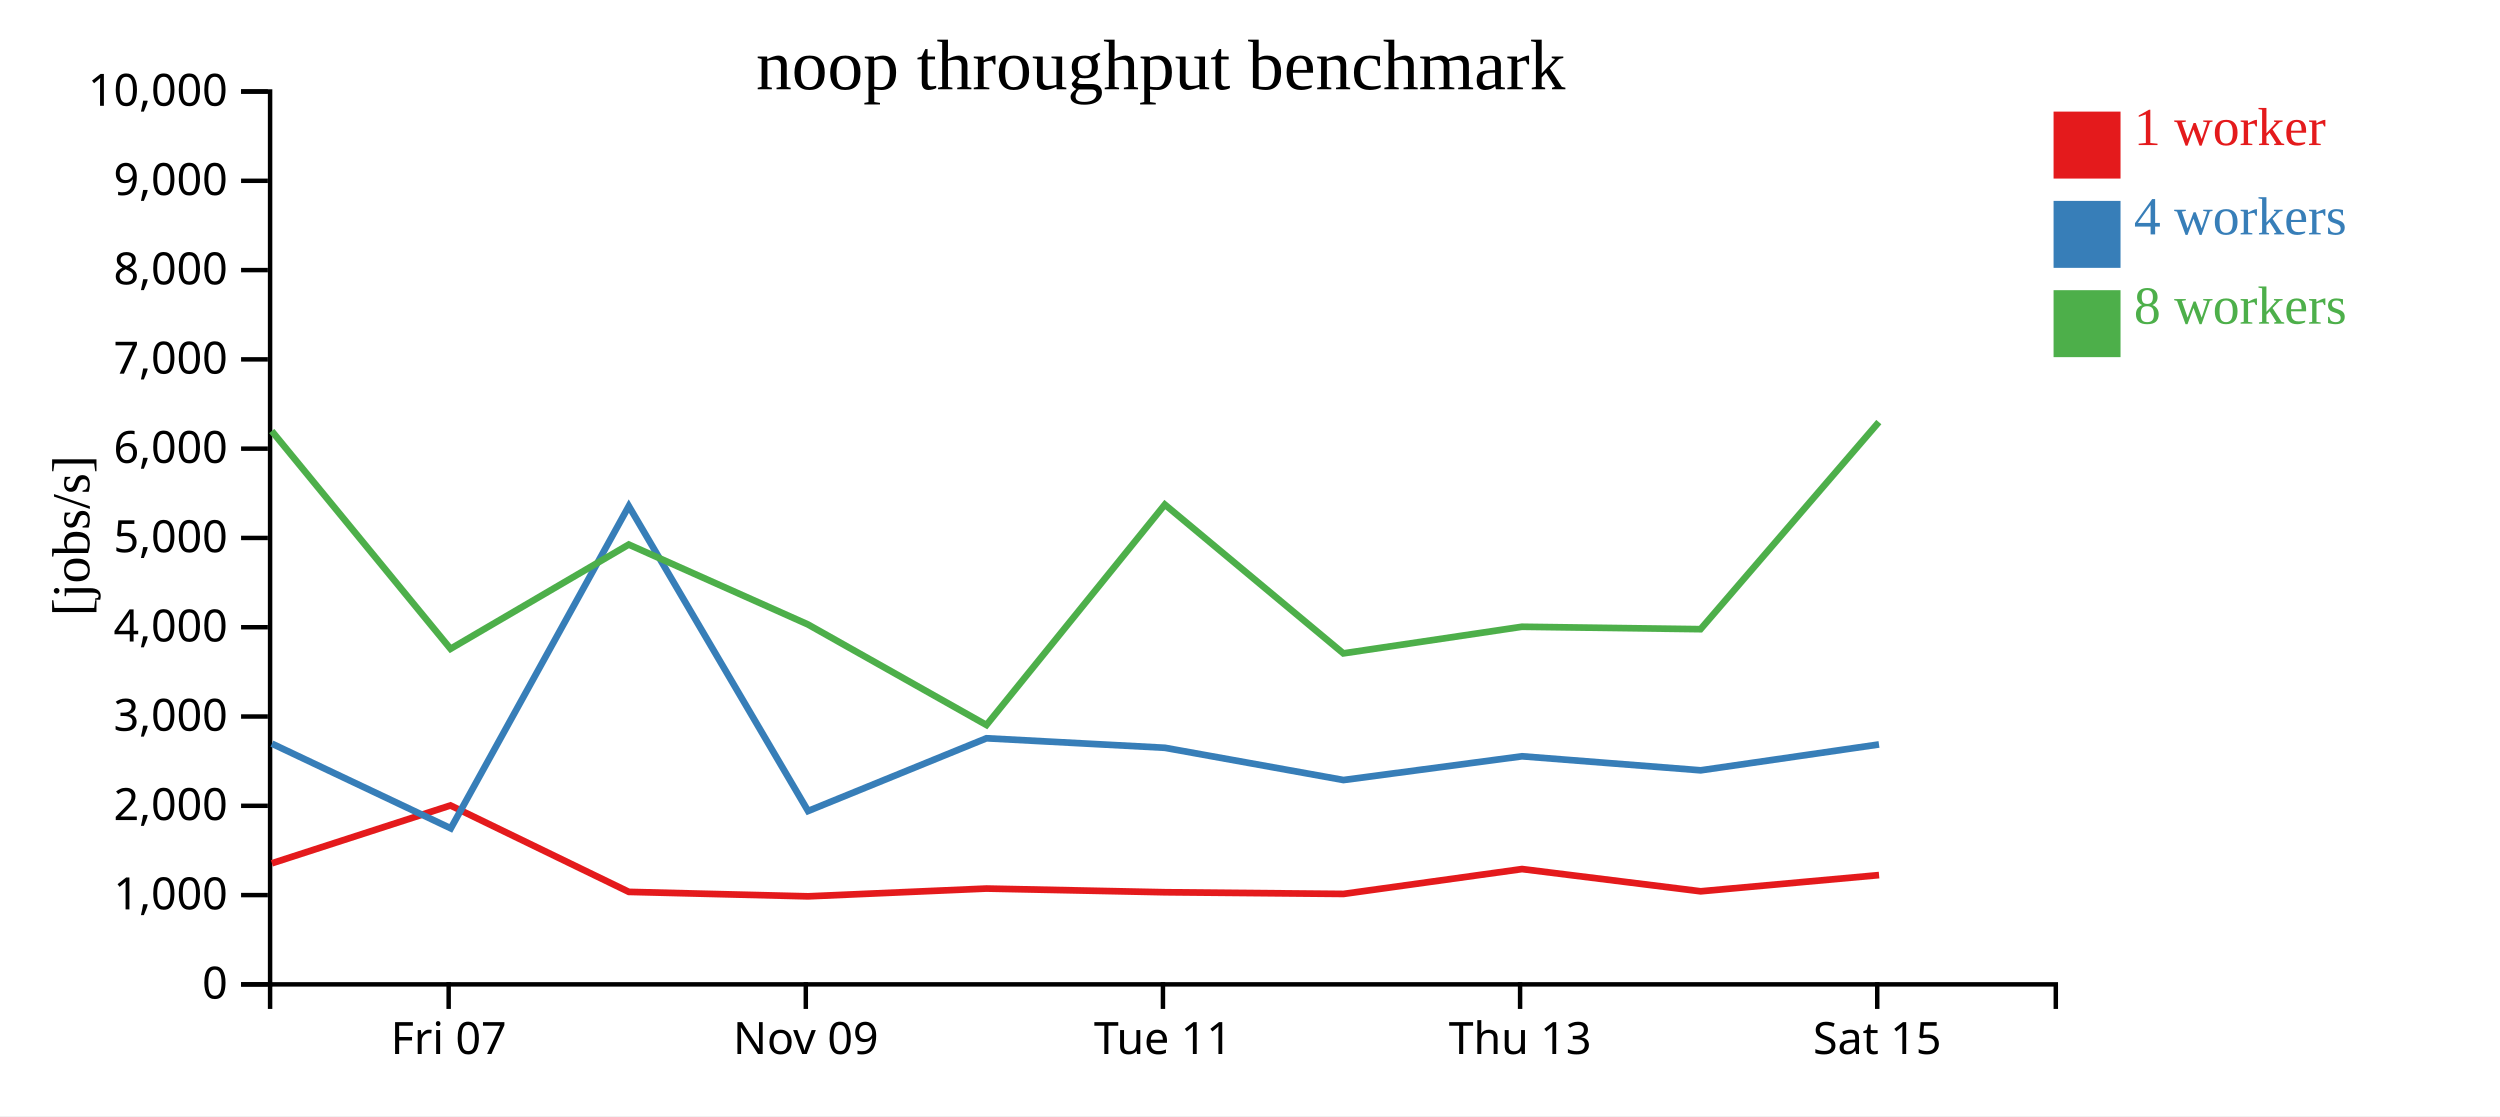
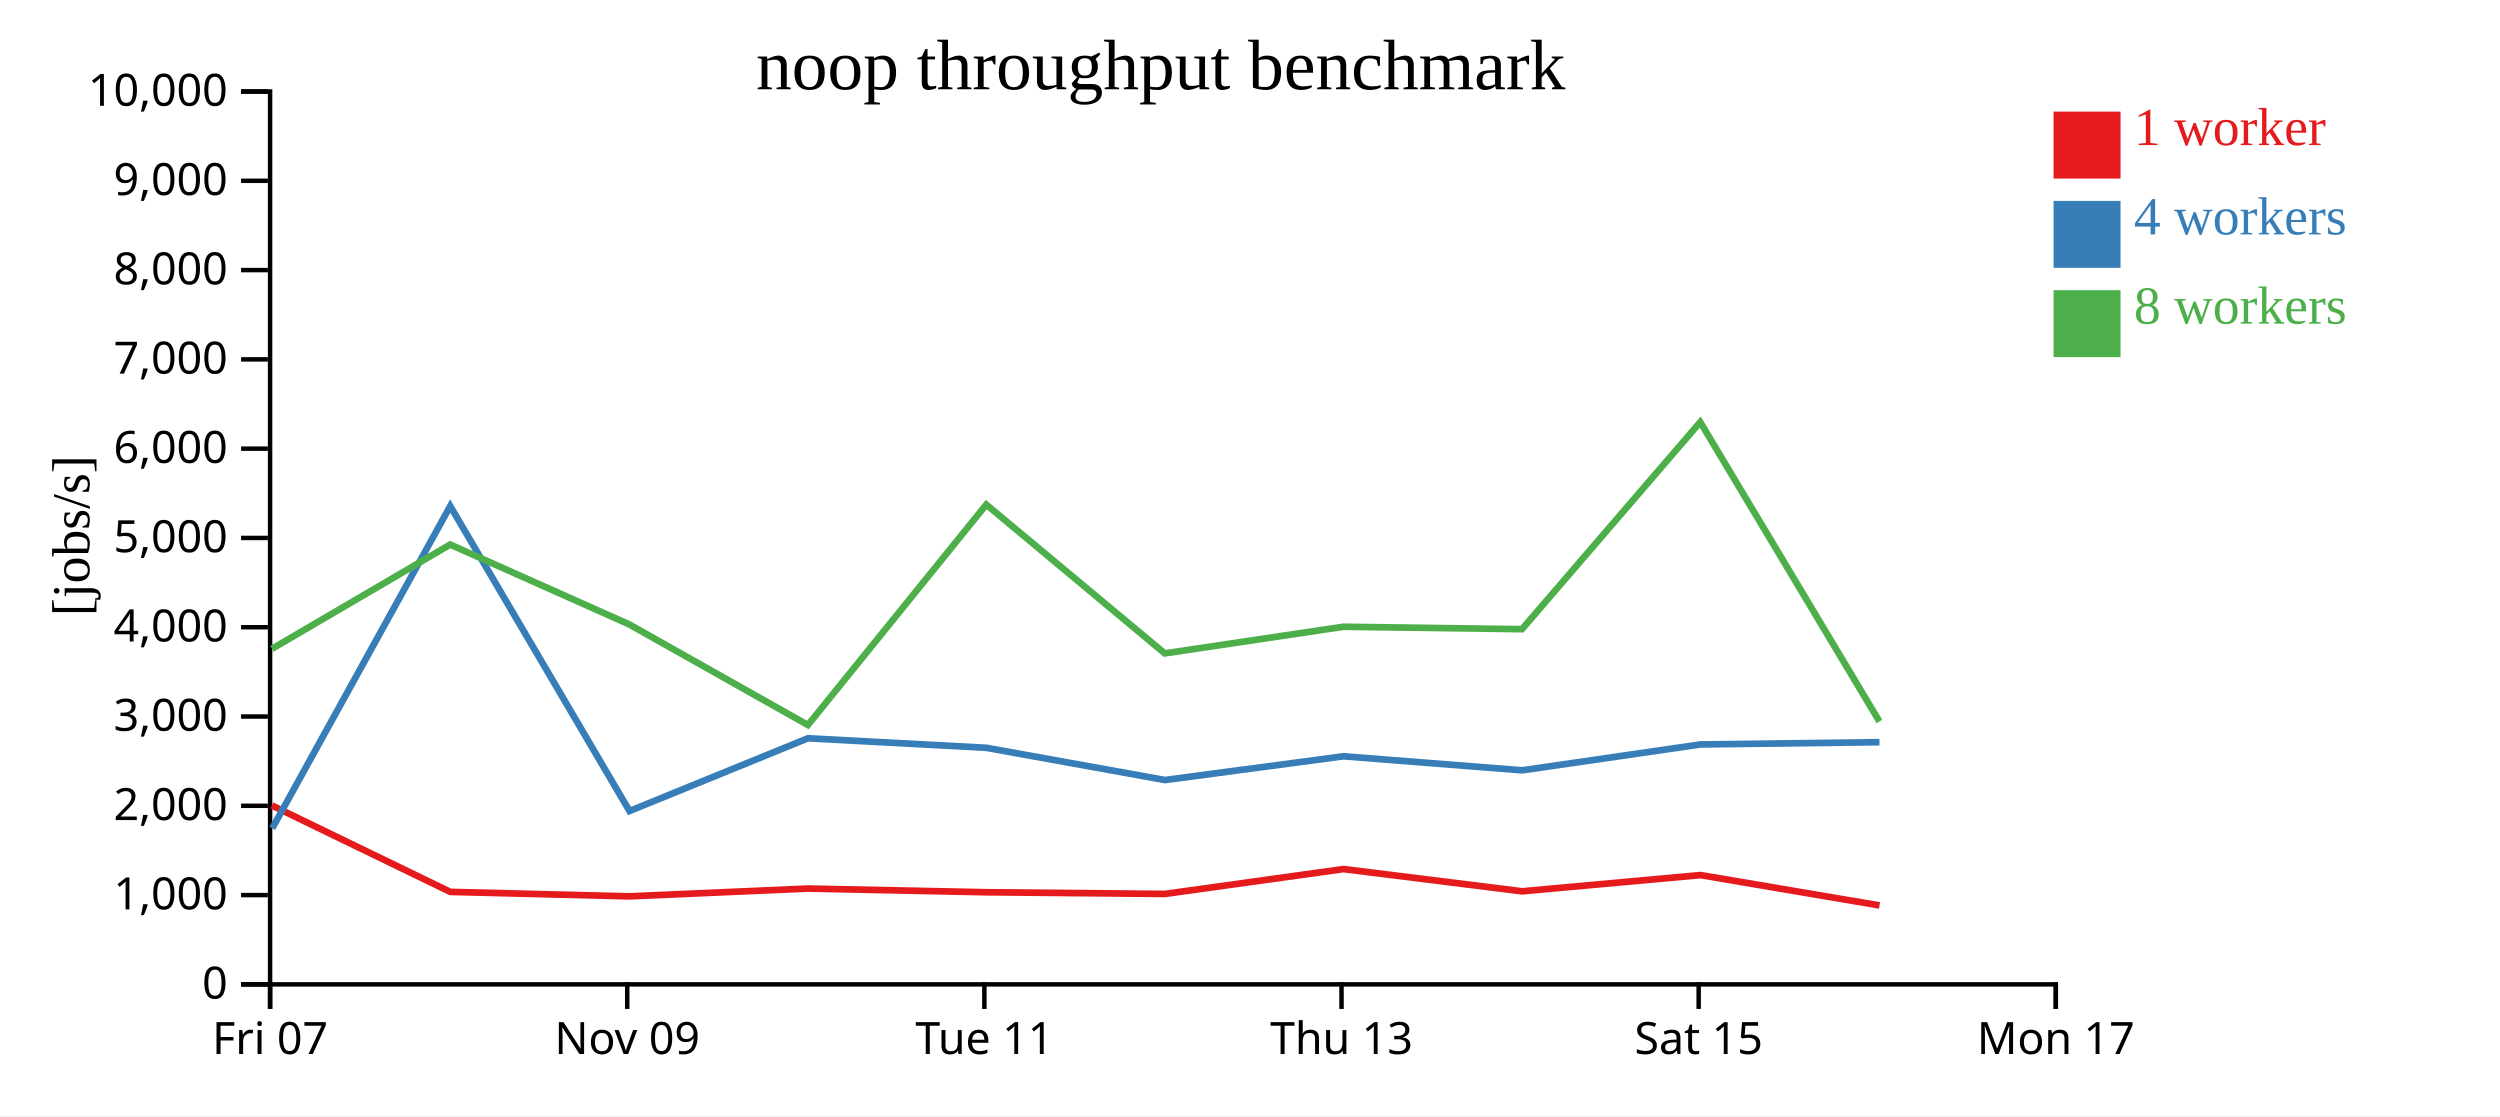
<svg xmlns="http://www.w3.org/2000/svg" width="560" height="250">
  <rect width="100%" height="100%" fill="white" />
  <g transform="translate(60,20)">
    <g transform="translate(0,200)" fill="none" font-size="10" font-family="sans-serif" text-anchor="middle">
      <path class="domain" stroke="currentColor" d="M0.5,6V0.5H400.5V6" />
-       <g class="tick" opacity="1" transform="translate(40.5,0)">
+       <g class="tick" opacity="1" transform="translate(0.5,0)">
        <line stroke="currentColor" y2="6" />
        <text fill="currentColor" y="9" dy="0.71em">Fri 07</text>
      </g>
-       <g class="tick" opacity="1" transform="translate(120.5,0)">
+       <g class="tick" opacity="1" transform="translate(80.5,0)">
        <line stroke="currentColor" y2="6" />
        <text fill="currentColor" y="9" dy="0.71em">Nov 09</text>
      </g>
-       <g class="tick" opacity="1" transform="translate(200.5,0)">
+       <g class="tick" opacity="1" transform="translate(160.5,0)">
        <line stroke="currentColor" y2="6" />
        <text fill="currentColor" y="9" dy="0.71em">Tue 11</text>
      </g>
-       <g class="tick" opacity="1" transform="translate(280.5,0)">
+       <g class="tick" opacity="1" transform="translate(240.5,0)">
        <line stroke="currentColor" y2="6" />
        <text fill="currentColor" y="9" dy="0.71em">Thu 13</text>
      </g>
-       <g class="tick" opacity="1" transform="translate(360.5,0)">
+       <g class="tick" opacity="1" transform="translate(320.5,0)">
        <line stroke="currentColor" y2="6" />
        <text fill="currentColor" y="9" dy="0.71em">Sat 15</text>
+       </g>
+       <g class="tick" opacity="1" transform="translate(400.5,0)">
+         <line stroke="currentColor" y2="6" />
+         <text fill="currentColor" y="9" dy="0.71em">Mon 17</text>
      </g>
    </g>
    <g fill="none" font-size="10" font-family="sans-serif" text-anchor="end">
      <path class="domain" stroke="currentColor" d="M-6,200.5H0.5V0.5H-6" />
      <g class="tick" opacity="1" transform="translate(0,200.5)">
        <line stroke="currentColor" x2="-6" />
        <text fill="currentColor" x="-9" dy="0.32em">0</text>
      </g>
      <g class="tick" opacity="1" transform="translate(0,180.5)">
        <line stroke="currentColor" x2="-6" />
        <text fill="currentColor" x="-9" dy="0.32em">1,000</text>
      </g>
      <g class="tick" opacity="1" transform="translate(0,160.5)">
        <line stroke="currentColor" x2="-6" />
        <text fill="currentColor" x="-9" dy="0.32em">2,000</text>
      </g>
      <g class="tick" opacity="1" transform="translate(0,140.5)">
        <line stroke="currentColor" x2="-6" />
        <text fill="currentColor" x="-9" dy="0.32em">3,000</text>
      </g>
      <g class="tick" opacity="1" transform="translate(0,120.5)">
        <line stroke="currentColor" x2="-6" />
        <text fill="currentColor" x="-9" dy="0.32em">4,000</text>
      </g>
      <g class="tick" opacity="1" transform="translate(0,100.5)">
        <line stroke="currentColor" x2="-6" />
        <text fill="currentColor" x="-9" dy="0.32em">5,000</text>
      </g>
      <g class="tick" opacity="1" transform="translate(0,80.5)">
        <line stroke="currentColor" x2="-6" />
        <text fill="currentColor" x="-9" dy="0.32em">6,000</text>
      </g>
      <g class="tick" opacity="1" transform="translate(0,60.5)">
        <line stroke="currentColor" x2="-6" />
        <text fill="currentColor" x="-9" dy="0.32em">7,000</text>
      </g>
      <g class="tick" opacity="1" transform="translate(0,40.5)">
        <line stroke="currentColor" x2="-6" />
        <text fill="currentColor" x="-9" dy="0.32em">8,000</text>
      </g>
      <g class="tick" opacity="1" transform="translate(0,20.5)">
        <line stroke="currentColor" x2="-6" />
        <text fill="currentColor" x="-9" dy="0.32em">9,000</text>
      </g>
      <g class="tick" opacity="1" transform="translate(0,0.5)">
        <line stroke="currentColor" x2="-6" />
        <text fill="currentColor" x="-9" dy="0.32em">10,000</text>
      </g>
    </g>
    <text text-anchor="middle" style="font-size: 12px" transform="rotate(-90)" y="-40" x="-100">[jobs/s]</text>
    <text text-anchor="middle" style="font-size: 16px" y="0" x="200">noop throughput benchmark</text>
-     <path class="line" fill="none" stroke="#e41a1c" stroke-width="1.5" d="M0.902,173.378L40.903,160.421L80.863,179.783L120.999,180.781L160.973,179.038L200.961,179.865L240.946,180.24L280.938,174.67L320.956,179.653L360.91,176.02" />
-     <path class="line" fill="none" stroke="#377eb8" stroke-width="1.5" d="M0.909,146.58L40.978,165.549L80.853,93.367L121.006,161.667L160.966,145.375L200.953,147.508L240.935,154.727L280.932,149.409L320.954,152.553L360.895,146.756" />
-     <path class="line" fill="none" stroke="#4daf4a" stroke-width="1.5" d="M0.868,76.552L40.915,125.336L80.839,101.979L120.963,119.871L160.968,142.401L200.921,93.027L240.905,126.356L280.907,120.395L320.922,120.935L360.854,74.547" />
+     <path class="line" fill="none" stroke="#e41a1c" stroke-width="1.5" d="M0.903,160.421L40.863,179.783L80.999,180.781L120.973,179.038L160.961,179.865L200.946,180.24L240.938,174.67L280.956,179.653L320.91,176.02L361.016,182.818" />
+     <path class="line" fill="none" stroke="#377eb8" stroke-width="1.5" d="M0.978,165.549L40.853,93.367L81.006,161.667L120.966,145.375L160.953,147.508L200.935,154.727L240.932,149.409L280.954,152.553L320.895,146.756L361,146.249" />
+     <path class="line" fill="none" stroke="#4daf4a" stroke-width="1.5" d="M0.915,125.336L40.839,101.979L80.963,119.871L120.968,142.401L160.921,93.027L200.905,126.356L240.907,120.395L280.922,120.935L320.854,74.547L360.995,141.617" />
    <rect class="dot" x="400" y="5" width="15" height="15" style="fill: #e41a1c;" />
    <rect class="dot" x="400" y="25" width="15" height="15" style="fill: #377eb8;" />
    <rect class="dot" x="400" y="45" width="15" height="15" style="fill: #4daf4a;" />
    <text class="label" x="418" y="12.5" style="fill: #e41a1c; alignment-baseline: middle;" text-anchor="left">1 worker</text>
    <text class="label" x="418" y="32.5" style="fill: #377eb8; alignment-baseline: middle;" text-anchor="left">4 workers</text>
    <text class="label" x="418" y="52.5" style="fill: #4daf4a; alignment-baseline: middle;" text-anchor="left">8 workers</text>
  </g>
</svg>
